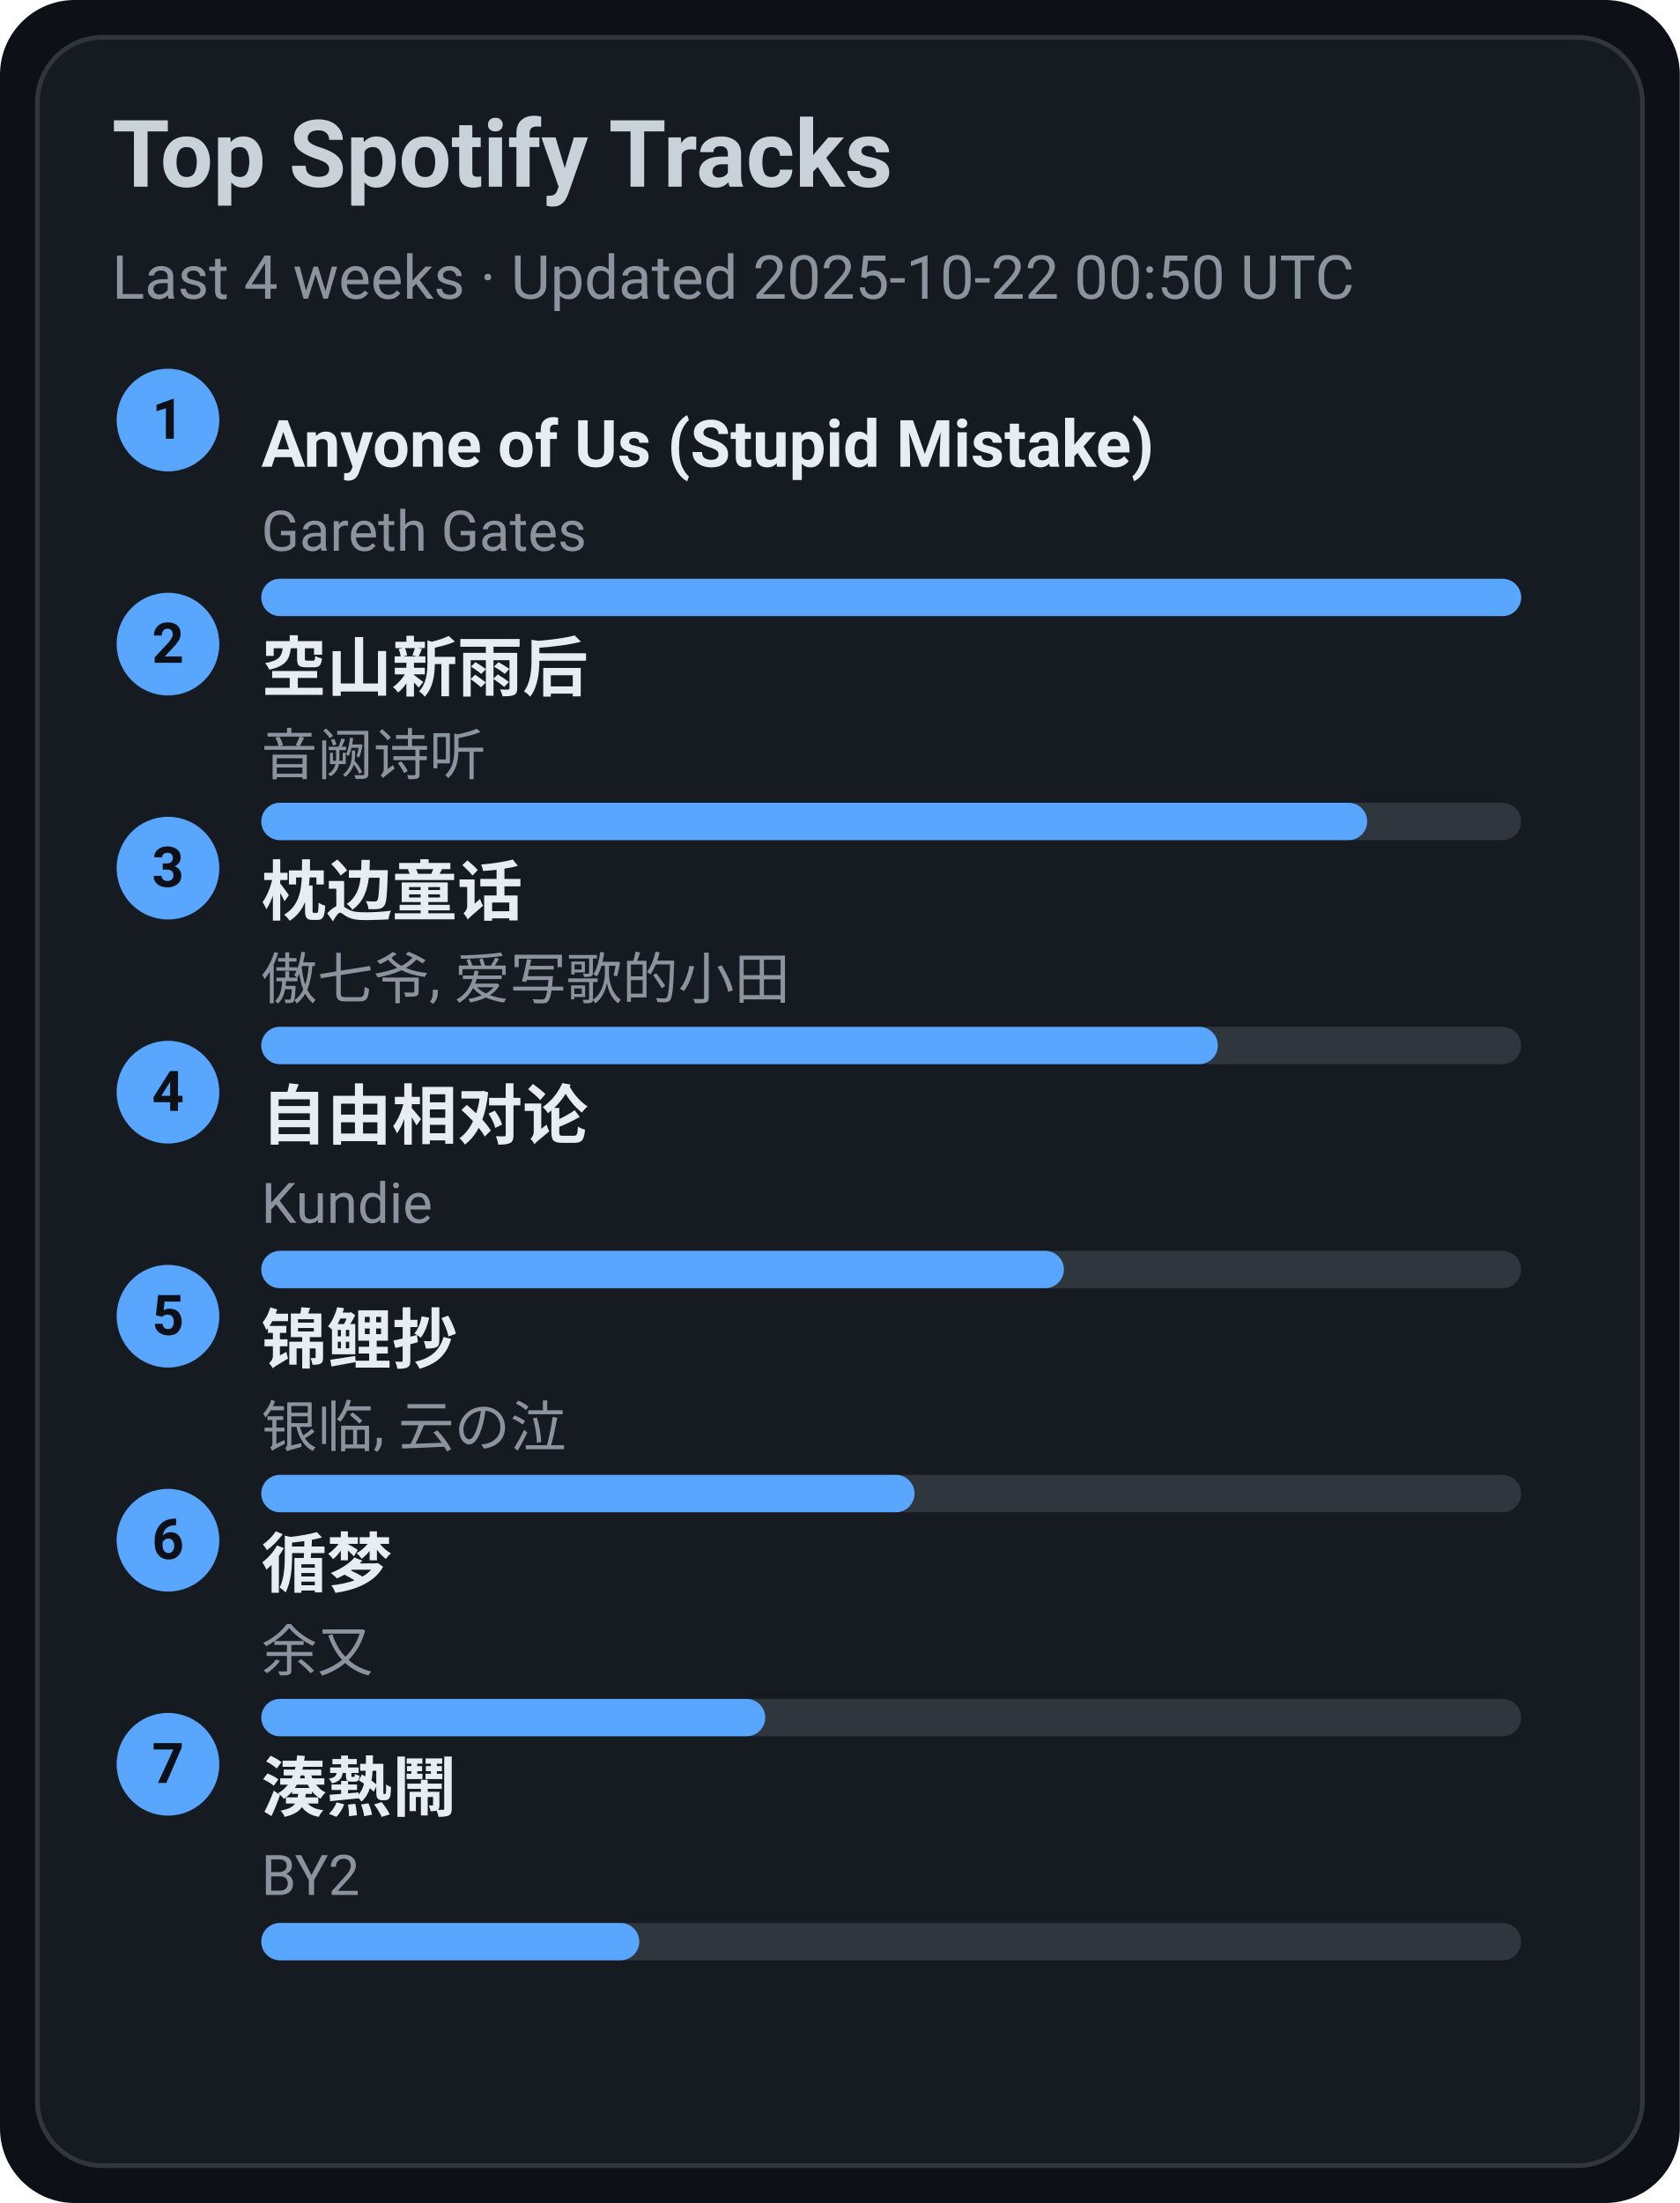
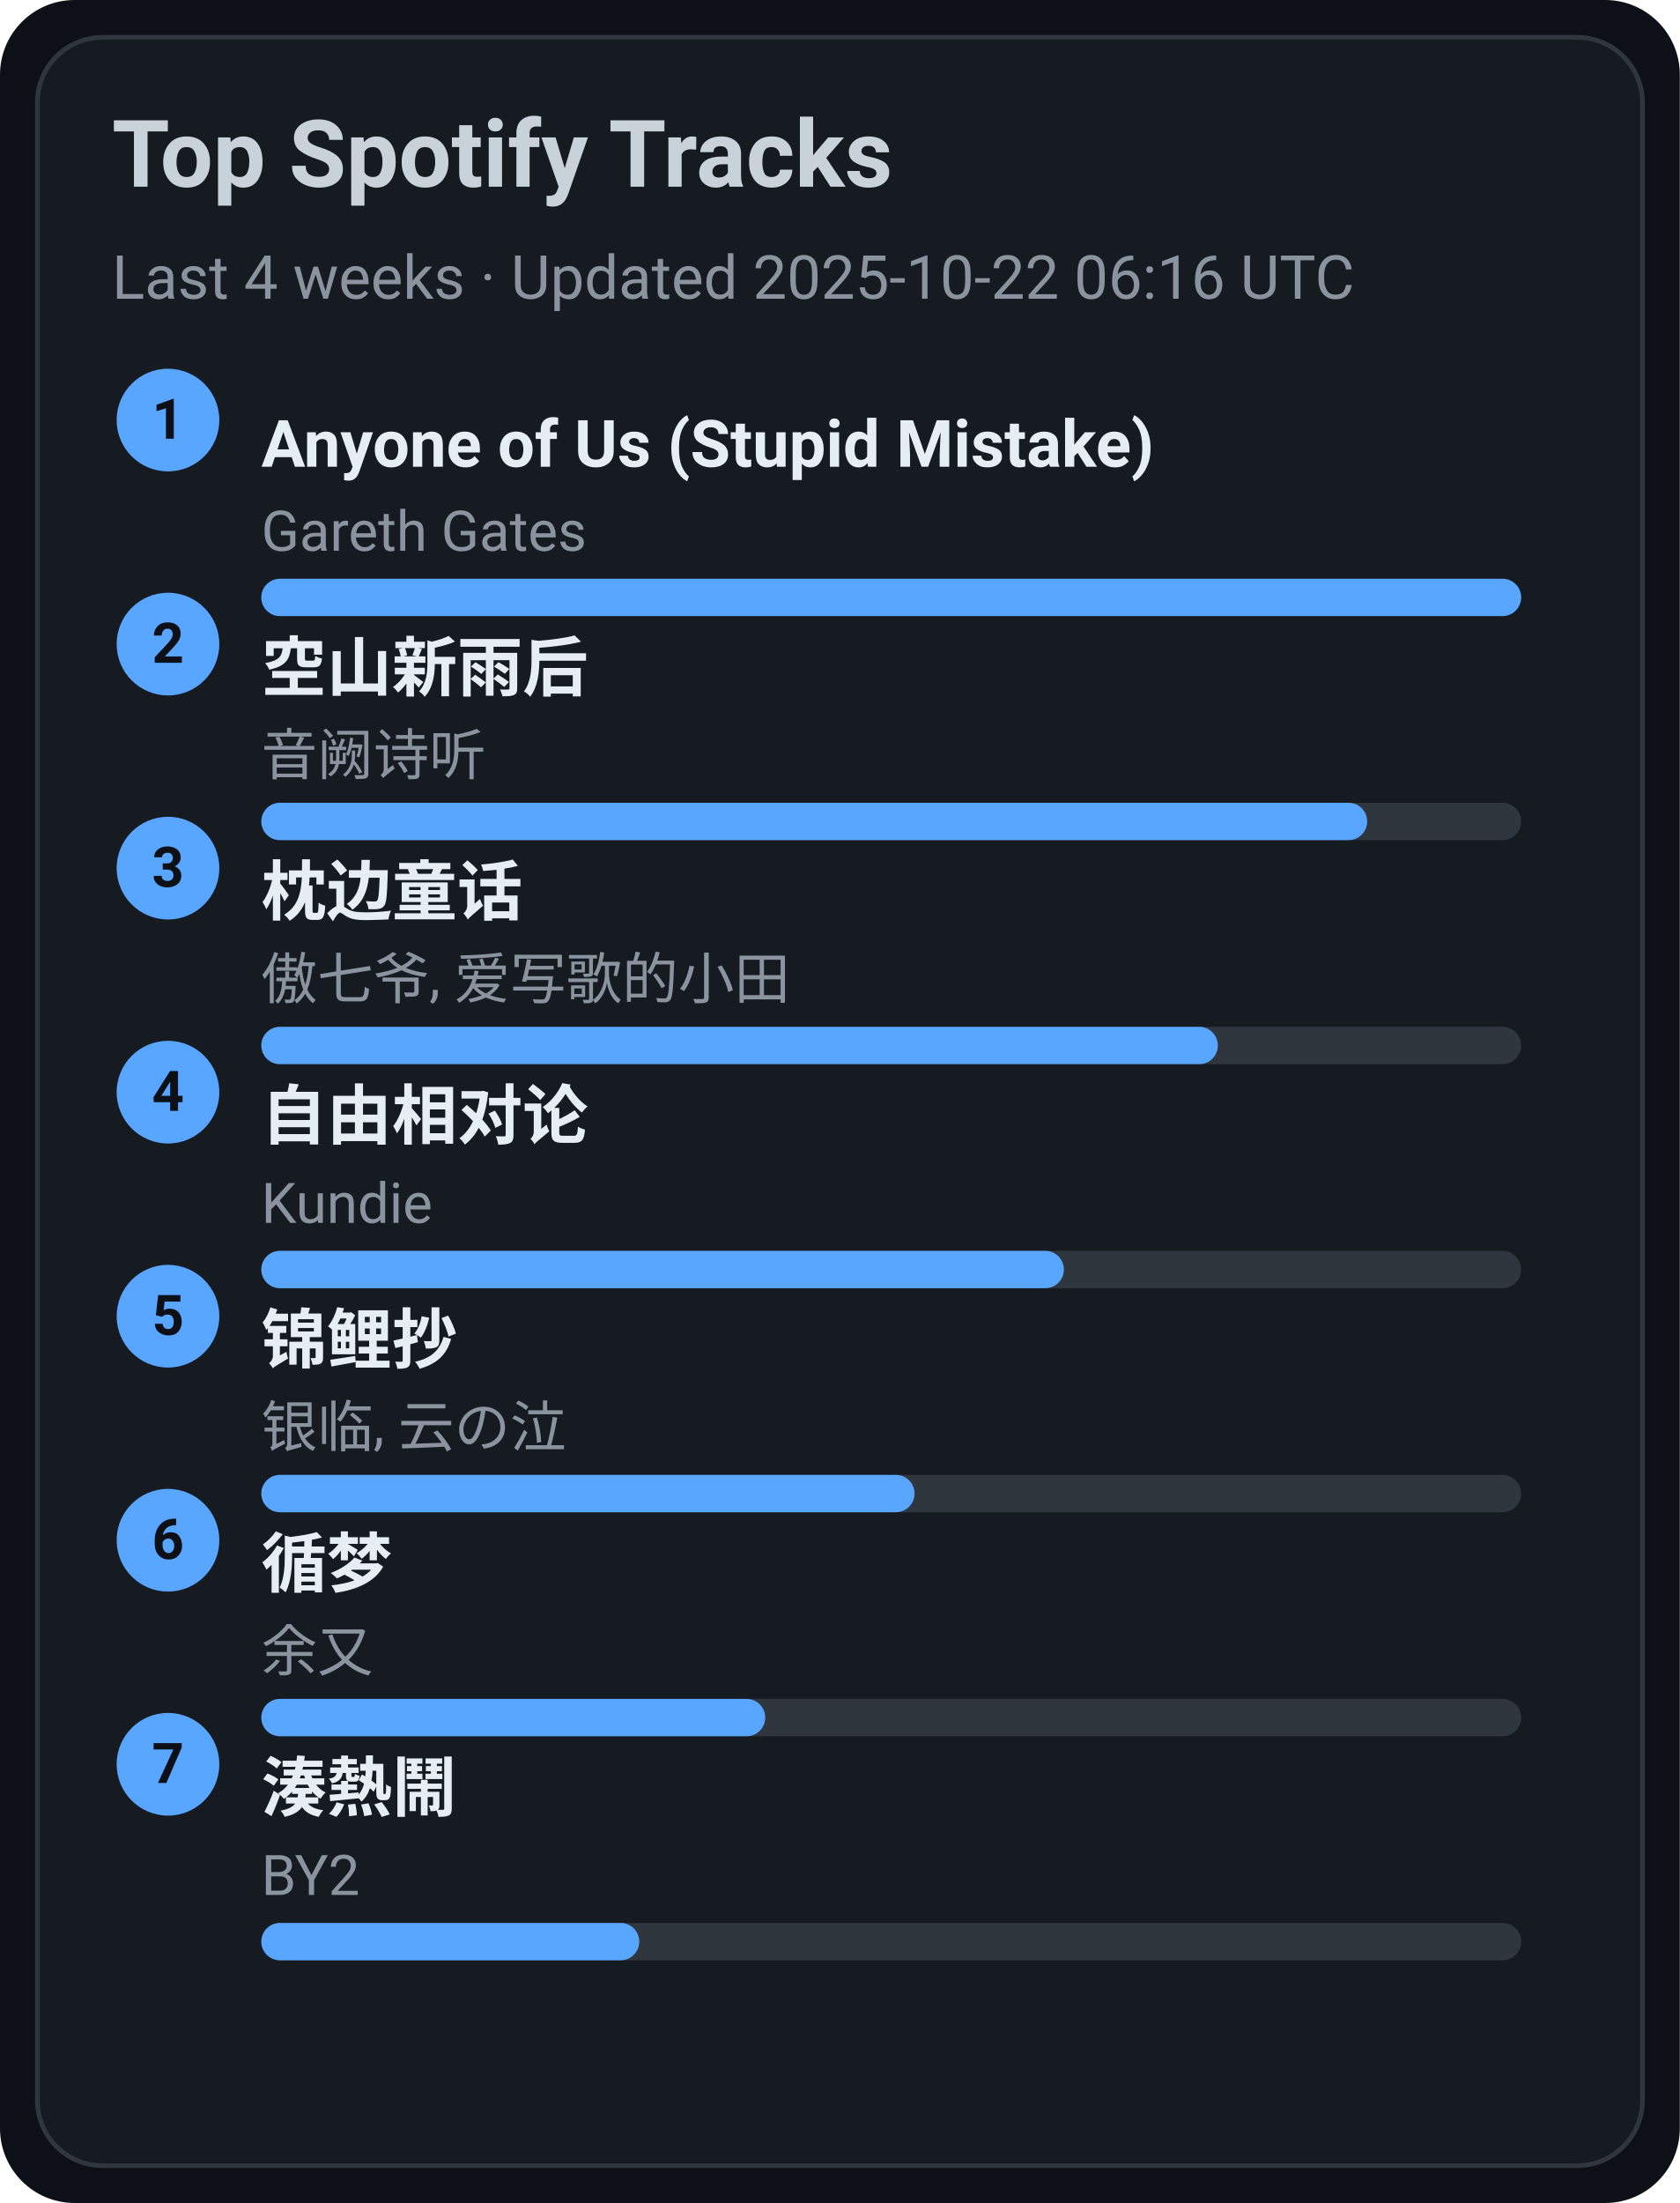
<svg xmlns="http://www.w3.org/2000/svg" width="360" height="472" viewBox="0 0 360 472">
  <style>text{font-family:-apple-system,BlinkMacSystemFont,Segoe UI,Roboto,Ubuntu,Helvetica Neue,Arial,Noto Sans,sans-serif}</style>
  <rect width="360" height="472" rx="16" fill="#0d1117" />
  <rect x="8" y="8" width="344" height="456" rx="14" fill="#161b22" stroke="#30363d" />
  <text x="24" y="40" font-size="20" fill="#c9d1d9" font-weight="600">Top Spotify Tracks</text>
-   <text x="24" y="64" font-size="13" fill="#8b949e">Last 4 weeks · Updated 2025-10-22 00:50 UTC</text>
+   <text x="24" y="64" font-size="13" fill="#8b949e">Last 4 weeks · Updated 2025-10-22 06:16 UTC</text>
  <circle cx="36" cy="90" r="11" fill="#58a6ff" />
  <text x="36" y="94" text-anchor="middle" font-size="12" fill="#0d1117" font-weight="700">1</text>
  <a href="https://open.spotify.com/track/7KZo8AI9F3Vnn3FXEYBL9f" target="_blank" rel="noopener noreferrer">
    <text x="56" y="100" font-size="14" fill="#e6edf3" font-weight="600">Anyone of Us (Stupid Mistake)</text>
  </a>
  <text x="56" y="118" font-size="12" fill="#8b949e">Gareth Gates</text>
  <rect x="56" y="124" width="270" height="8" rx="4" fill="#30363d" />
  <rect x="56" y="124" width="270" height="8" rx="4" fill="#58a6ff" />
  <circle cx="36" cy="138" r="11" fill="#58a6ff" />
  <text x="36" y="142" text-anchor="middle" font-size="12" fill="#0d1117" font-weight="700">2</text>
  <a href="https://open.spotify.com/track/7c1D58U8AIVOGlYzh5U6sk" target="_blank" rel="noopener noreferrer">
    <text x="56" y="148" font-size="14" fill="#e6edf3" font-weight="600">空山新雨后</text>
  </a>
  <text x="56" y="166" font-size="12" fill="#8b949e">音阙诗听</text>
  <rect x="56" y="172" width="270" height="8" rx="4" fill="#30363d" />
  <rect x="56" y="172" width="237" height="8" rx="4" fill="#58a6ff" />
  <circle cx="36" cy="186" r="11" fill="#58a6ff" />
  <text x="36" y="190" text-anchor="middle" font-size="12" fill="#0d1117" font-weight="700">3</text>
  <a href="https://open.spotify.com/track/3I8tlHNA9NM8dL0B23xGIY" target="_blank" rel="noopener noreferrer">
    <text x="56" y="196" font-size="14" fill="#e6edf3" font-weight="600">枕边童话</text>
  </a>
  <text x="56" y="214" font-size="12" fill="#8b949e">傲七爷, 爱写歌的小田</text>
  <rect x="56" y="220" width="270" height="8" rx="4" fill="#30363d" />
  <rect x="56" y="220" width="205" height="8" rx="4" fill="#58a6ff" />
  <circle cx="36" cy="234" r="11" fill="#58a6ff" />
  <text x="36" y="238" text-anchor="middle" font-size="12" fill="#0d1117" font-weight="700">4</text>
  <a href="https://open.spotify.com/track/1np2B0M4TkyE1xgpjG4dJn" target="_blank" rel="noopener noreferrer">
    <text x="56" y="244" font-size="14" fill="#e6edf3" font-weight="600">自由相对论</text>
  </a>
  <text x="56" y="262" font-size="12" fill="#8b949e">Kundie</text>
  <rect x="56" y="268" width="270" height="8" rx="4" fill="#30363d" />
  <rect x="56" y="268" width="172" height="8" rx="4" fill="#58a6ff" />
  <circle cx="36" cy="282" r="11" fill="#58a6ff" />
  <text x="36" y="286" text-anchor="middle" font-size="12" fill="#0d1117" font-weight="700">5</text>
  <a href="https://open.spotify.com/track/1KBIv1xAf0VhKsHrZaTVKu" target="_blank" rel="noopener noreferrer">
    <text x="56" y="292" font-size="14" fill="#e6edf3" font-weight="600">锦鲤抄</text>
  </a>
  <text x="56" y="310" font-size="12" fill="#8b949e">银临, 云の泣</text>
  <rect x="56" y="316" width="270" height="8" rx="4" fill="#30363d" />
  <rect x="56" y="316" width="140" height="8" rx="4" fill="#58a6ff" />
  <circle cx="36" cy="330" r="11" fill="#58a6ff" />
  <text x="36" y="334" text-anchor="middle" font-size="12" fill="#0d1117" font-weight="700">6</text>
  <a href="https://open.spotify.com/track/3T6lSzn482CcBelHE1f015" target="_blank" rel="noopener noreferrer">
    <text x="56" y="340" font-size="14" fill="#e6edf3" font-weight="600">循梦</text>
  </a>
  <text x="56" y="358" font-size="12" fill="#8b949e">余又</text>
  <rect x="56" y="364" width="270" height="8" rx="4" fill="#30363d" />
  <rect x="56" y="364" width="108" height="8" rx="4" fill="#58a6ff" />
  <circle cx="36" cy="378" r="11" fill="#58a6ff" />
  <text x="36" y="382" text-anchor="middle" font-size="12" fill="#0d1117" font-weight="700">7</text>
  <a href="https://open.spotify.com/track/2Qhxww2DKuv7gfvZkkR0wa" target="_blank" rel="noopener noreferrer">
    <text x="56" y="388" font-size="14" fill="#e6edf3" font-weight="600">湊熱鬧</text>
  </a>
  <text x="56" y="406" font-size="12" fill="#8b949e">BY2</text>
  <rect x="56" y="412" width="270" height="8" rx="4" fill="#30363d" />
  <rect x="56" y="412" width="81" height="8" rx="4" fill="#58a6ff" />
</svg>
